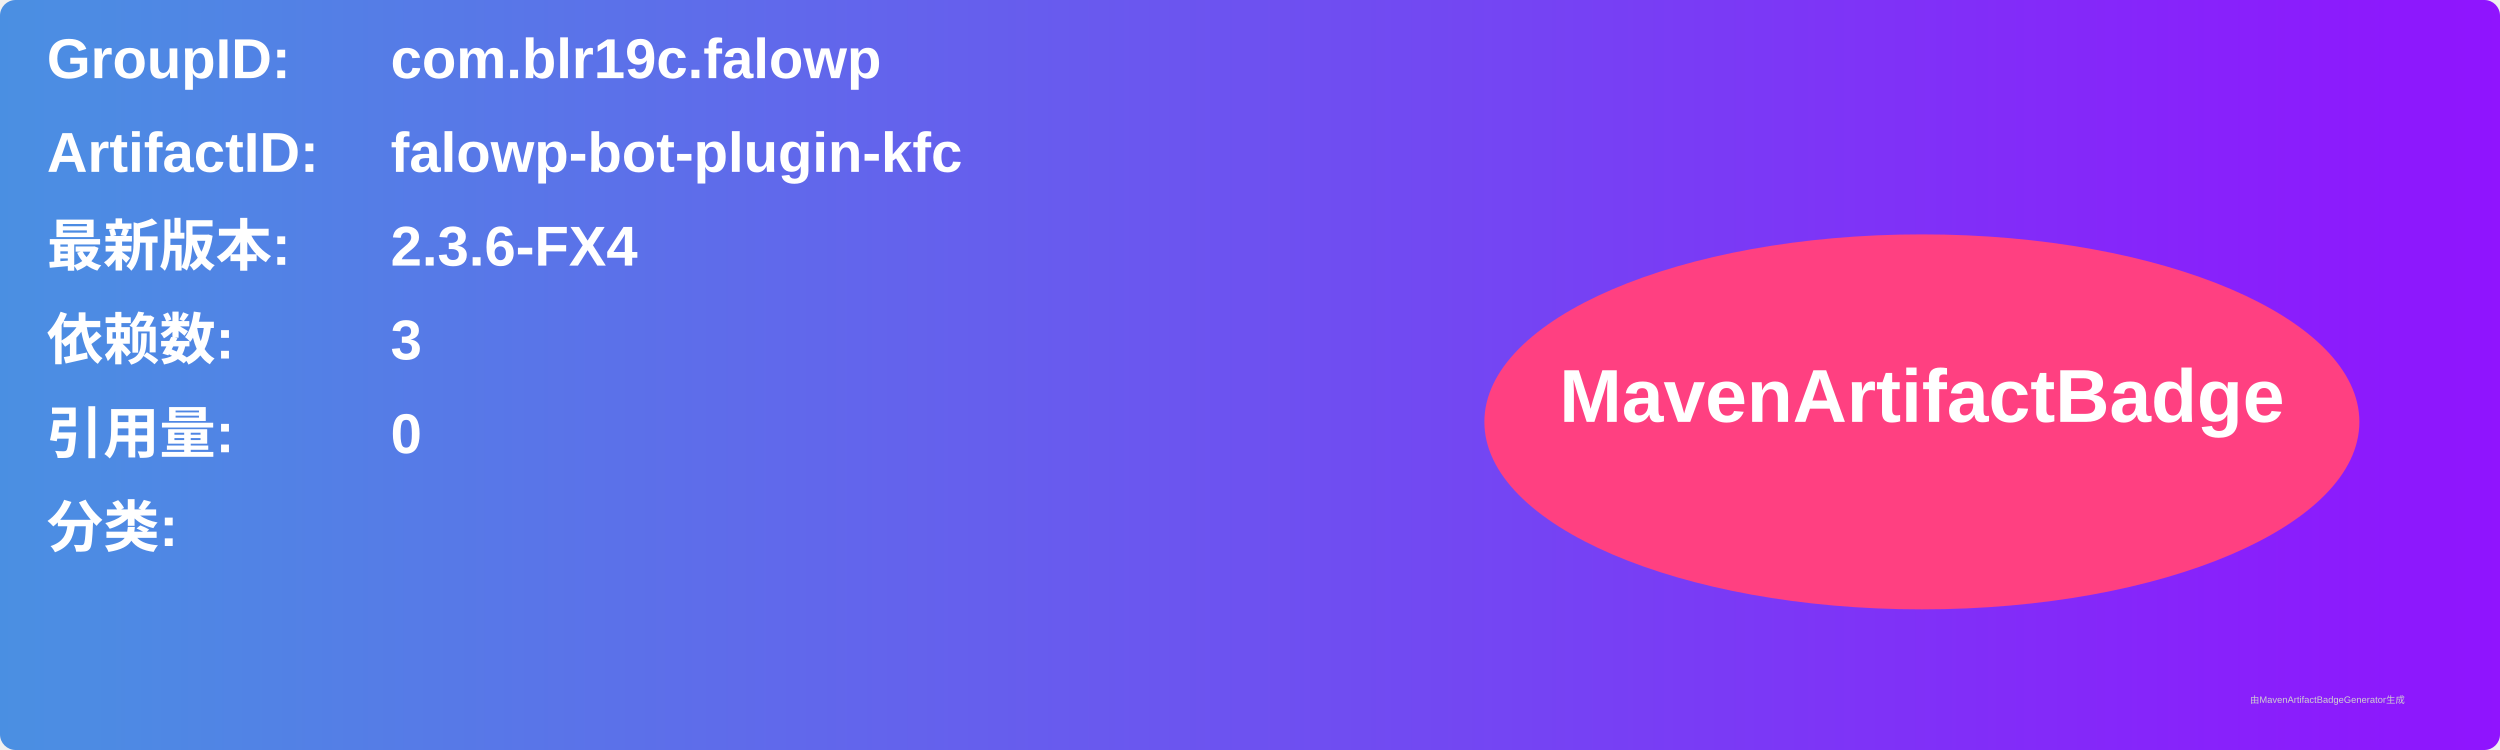
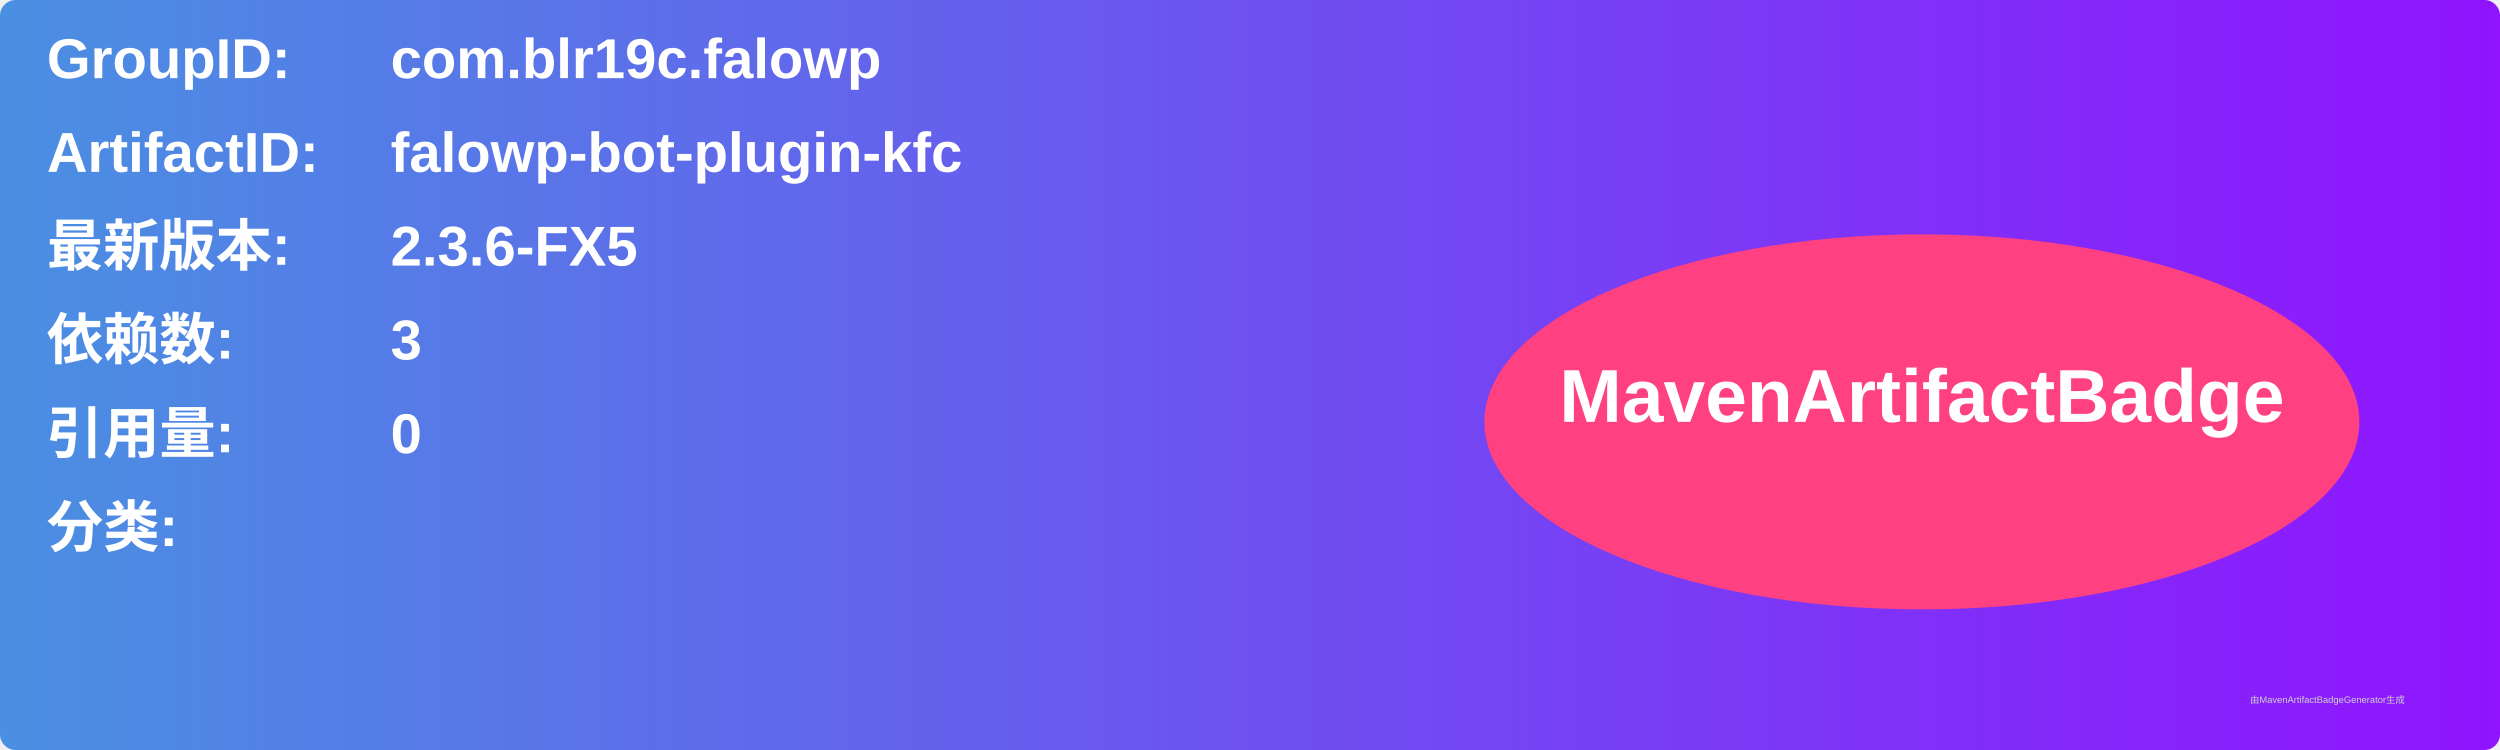
<svg xmlns="http://www.w3.org/2000/svg" width="800" height="240" viewBox="0 0 800 240">
  <linearGradient id="grad" x1="0%" y1="0%" x2="100%" y2="0%">
    <stop offset="0%" stop-color="#4a90e2" />
    <stop offset="100%" stop-color="#9013fe" />
  </linearGradient>
  <rect width="100%" height="100%" rx="5" ry="5" fill="url(#grad)" />
  <g transform="translate(15, 15)">
    <text x="0" y="10" font-family="Arial" font-size="18" fill="white" font-weight="bold" width="260">GroupID:</text>
    <text x="110" y="10" font-family="Arial" font-size="18" fill="white" font-weight="bold" width="460">com.blr19c.falowp</text>
    <text x="0" y="40" font-family="Arial" font-size="18" fill="white" font-weight="bold" width="260">ArtifactID:</text>
    <text x="110" y="40" font-family="Arial" font-size="18" fill="white" font-weight="bold" width="460">falowp-bot-plugin-kfc</text>
    <text x="0" y="70" font-family="Arial" font-size="18" fill="white" font-weight="bold">最新版本:</text>
    <text x="110" y="70" font-family="Arial" font-size="18" fill="white" font-weight="bold">
-       <tspan font-weight="bold">2.3.6-FX4</tspan>
+       <tspan font-weight="bold">2.3.6-FX5</tspan>
    </text>
    <text x="0" y="100" font-family="Arial" font-size="18" fill="white" font-weight="bold">依赖数: </text>
    <text x="110" y="100" font-family="Arial" font-size="18" fill="white">
      <tspan font-weight="bold">3</tspan>
    </text>
    <text x="0" y="130" font-family="Arial" font-size="18" fill="white" font-weight="bold">引用量: </text>
    <text x="110" y="130" font-family="Arial" font-size="18" fill="white">
      <tspan font-weight="bold">0</tspan>
    </text>
    <text x="0" y="160" font-family="Arial" font-size="18" fill="white" font-weight="bold">分类:</text>
    <text x="10" y="190" font-family="Arial" font-size="10" fill="white">
      <tspan font-weight="bold" />
    </text>
    <ellipse cx="600" cy="120" rx="140" ry="60" fill="#ff4081" />
    <text x="600" y="120" text-anchor="middle" font-family="Arial" font-size="24" fill="white" font-weight="bold">MavenArtifactBadge</text>
  </g>
  <text x="720" y="225" font-family="Arial" font-size="3" fill="#d0d0d0">由MavenArtifactBadgeGenerator生成</text>
</svg>
